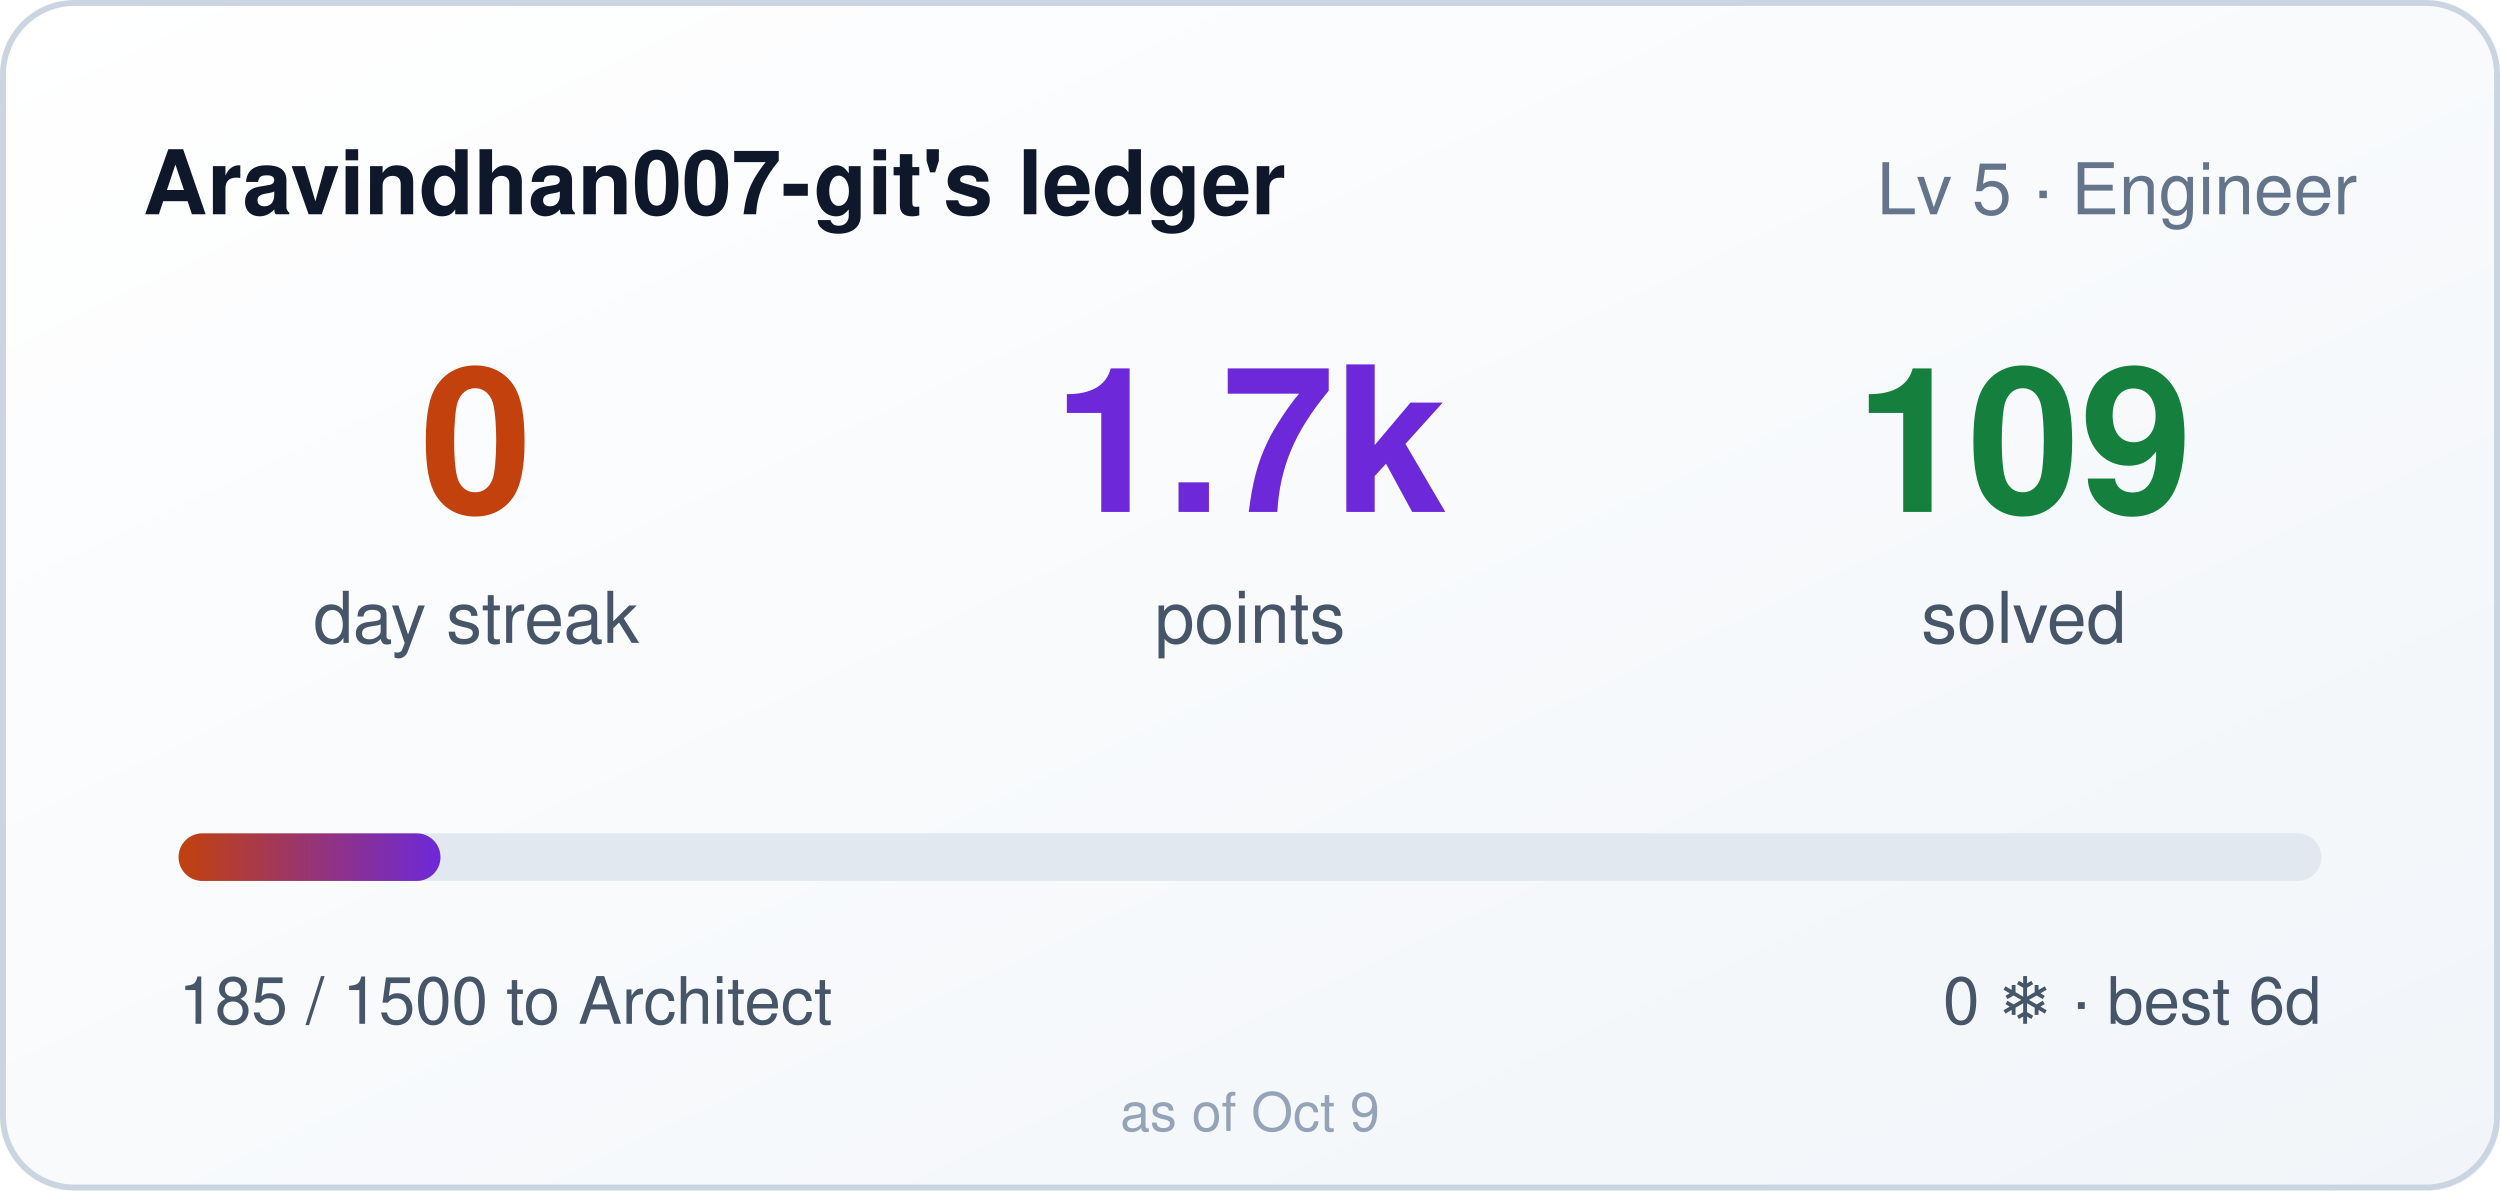
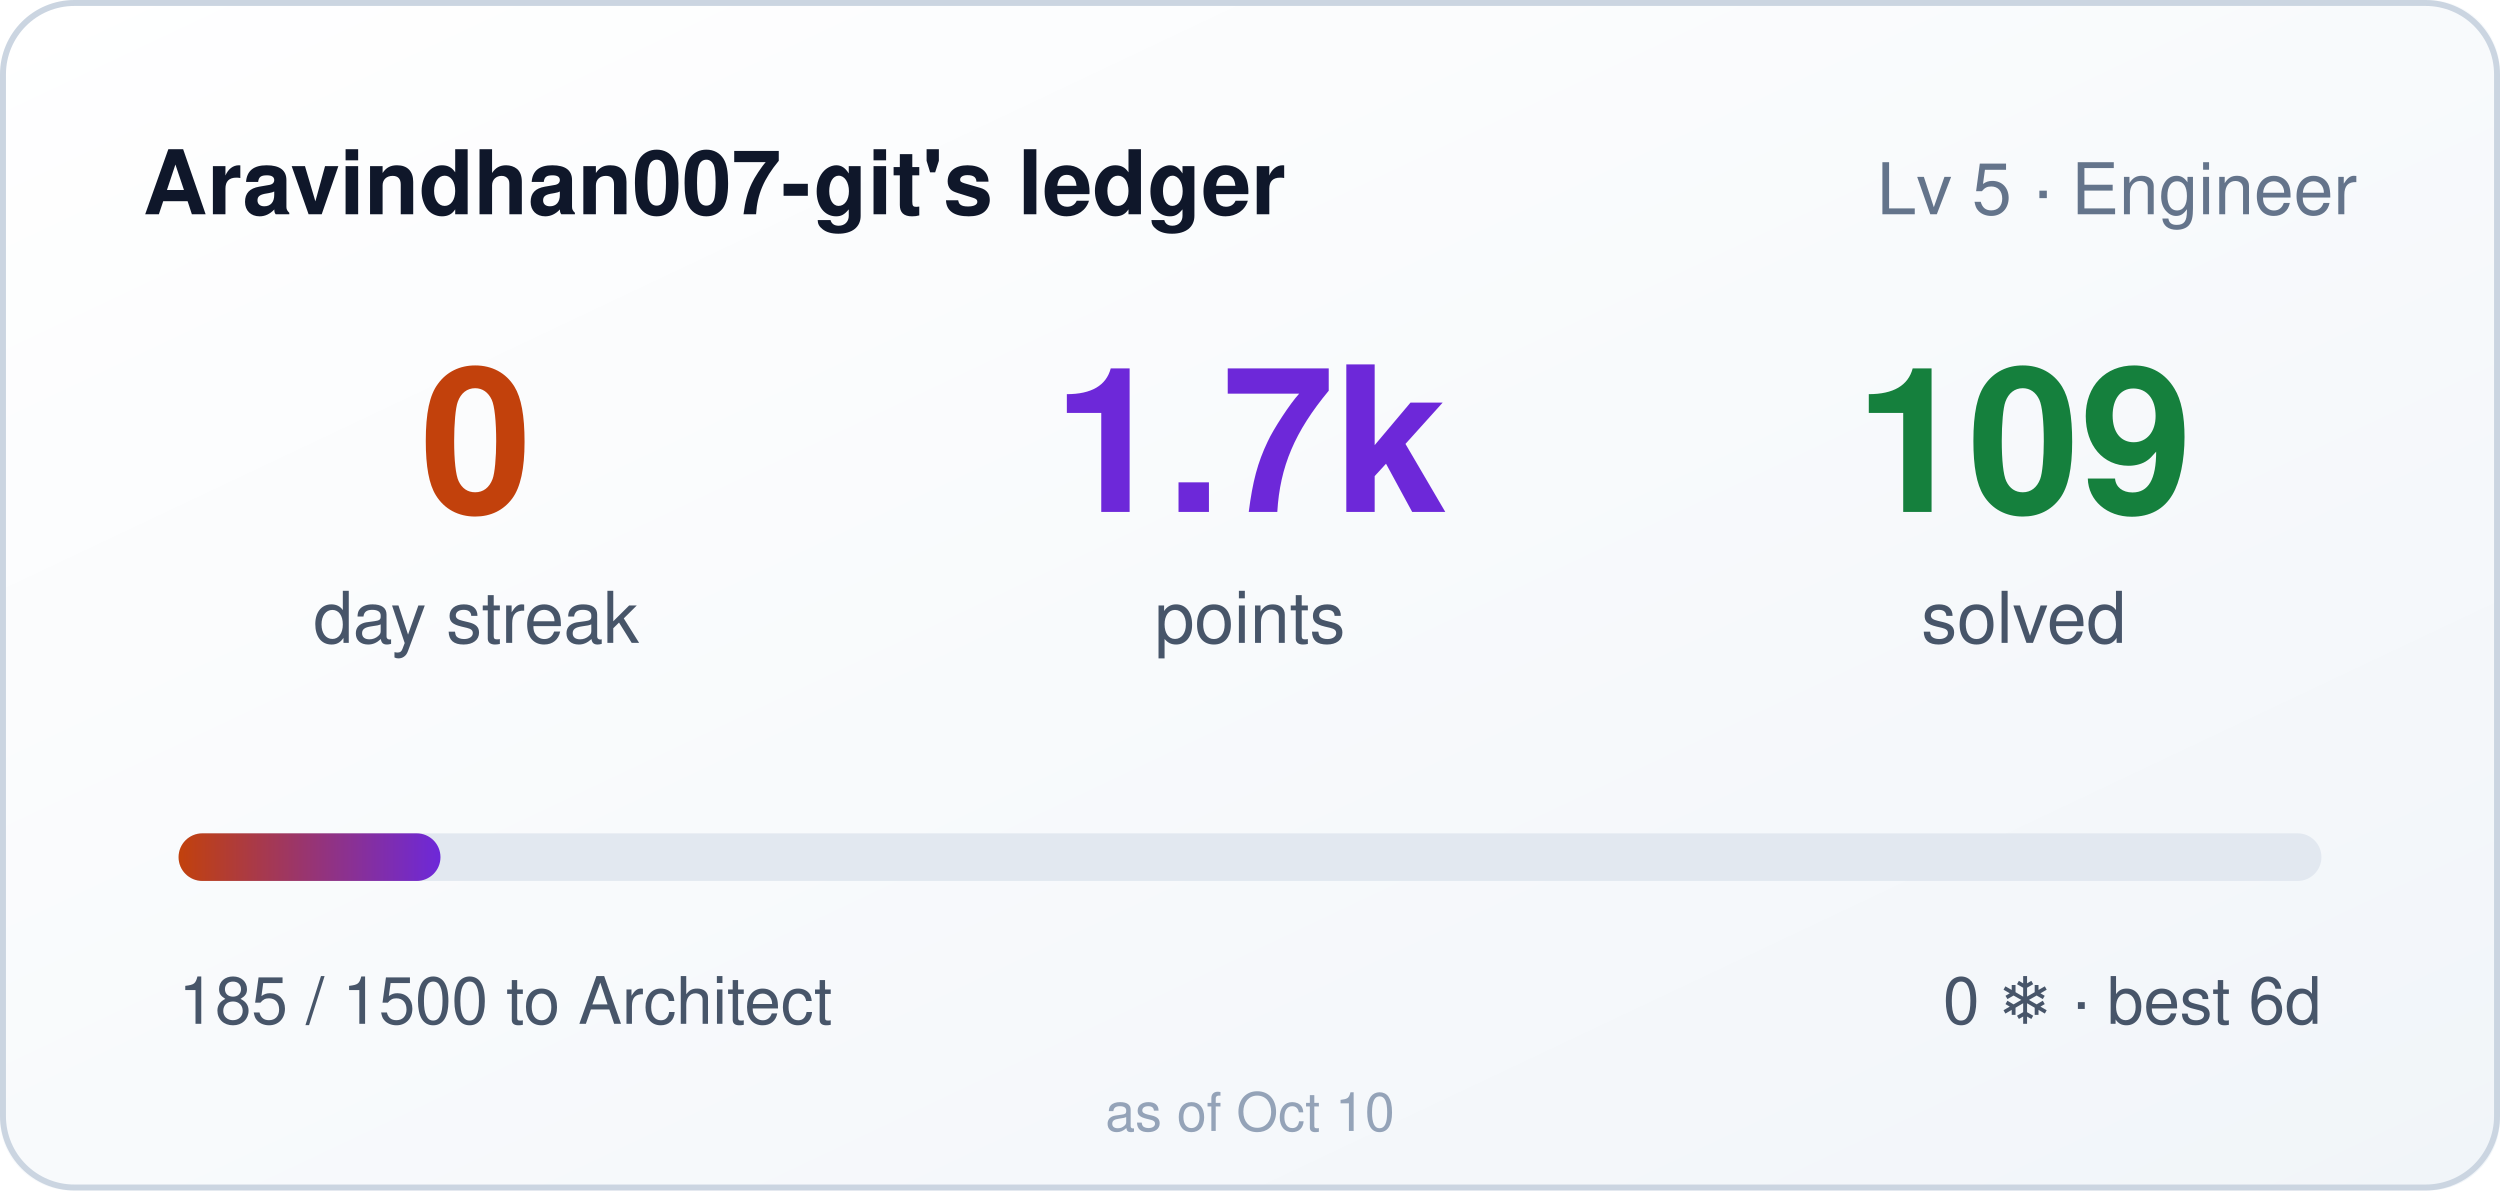
<svg xmlns="http://www.w3.org/2000/svg" width="420" height="200" role="img" aria-label="Aravindhan007-git's ledger: 0 day streak, 1685 points">
  <style>
    .bar,.n{transform-box:fill-box}
    .bar{transform-origin:left center}
    @media (prefers-reduced-motion: no-preference){
      .bar{animation:cl-grow .9s cubic-bezier(.22,1,.36,1) both}
      .n{animation:cl-rise .5s ease-out both}
      .n2{animation-delay:.08s}
      .n3{animation-delay:.16s}
    }
    @keyframes cl-grow{from{transform:scaleX(0)}to{transform:scaleX(1)}}
    @keyframes cl-rise{from{opacity:0;transform:translateY(6px)}to{opacity:1;transform:none}}
  </style>
  <defs>
    <linearGradient id="bg" x1="0" y1="0" x2="1" y2="1">
      <stop offset="0" stop-color="#ffffff" />
      <stop offset="1" stop-color="#f1f5f9" />
    </linearGradient>
    <linearGradient id="bar" x1="0" y1="0" x2="1" y2="0">
      <stop offset="0" stop-color="#c2410c" />
      <stop offset="1" stop-color="#6d28d9" />
    </linearGradient>
  </defs>
  <rect width="420" height="200" rx="12" fill="url(#bg)" />
  <rect x="0.5" y="0.5" width="419" height="199" rx="12" fill="none" stroke="#cbd5e1" />
  <text x="24" y="36" fill="#0f172a" font-size="15" font-weight="600" font-family="Segoe UI,Helvetica,Arial,sans-serif">Aravindhan007-git's ledger</text>
  <text x="396" y="36" fill="#64748b" font-size="12" text-anchor="end" font-family="Segoe UI,Helvetica,Arial,sans-serif">Lv 5 · Engineer</text>
  <g font-family="Segoe UI,Helvetica,Arial,sans-serif">
    <text class="n n1" x="80" y="86" fill="#c2410c" font-size="34" font-weight="700" text-anchor="middle">0</text>
    <text x="80" y="108" fill="#475569" font-size="12" text-anchor="middle">day streak</text>
    <text class="n n2" x="210" y="86" fill="#6d28d9" font-size="34" font-weight="700" text-anchor="middle">1.7k</text>
    <text x="210" y="108" fill="#475569" font-size="12" text-anchor="middle">points</text>
    <text class="n n3" x="340" y="86" fill="#15803d" font-size="34" font-weight="700" text-anchor="middle">109</text>
    <text x="340" y="108" fill="#475569" font-size="12" text-anchor="middle">solved</text>
  </g>
  <rect x="30" y="140" width="360" height="8" rx="4" fill="#e2e8f0" />
  <rect class="bar" x="30" y="140" width="44" height="8" rx="4" fill="url(#bar)" />
  <text x="30" y="172" fill="#475569" font-size="11" font-family="Segoe UI,Helvetica,Arial,sans-serif">185 / 1500 to Architect</text>
  <text x="390" y="172" fill="#475569" font-size="11" text-anchor="end" font-family="Segoe UI,Helvetica,Arial,sans-serif">0 ❄ · best 6d</text>
-   <text x="210" y="190" fill="#94a3b8" font-size="9" text-anchor="middle" font-family="Segoe UI,Helvetica,Arial,sans-serif">as of Oct 9</text>
+   <text x="210" y="190" fill="#94a3b8" font-size="9" text-anchor="middle" font-family="Segoe UI,Helvetica,Arial,sans-serif">as of Oct 10</text>
</svg>
